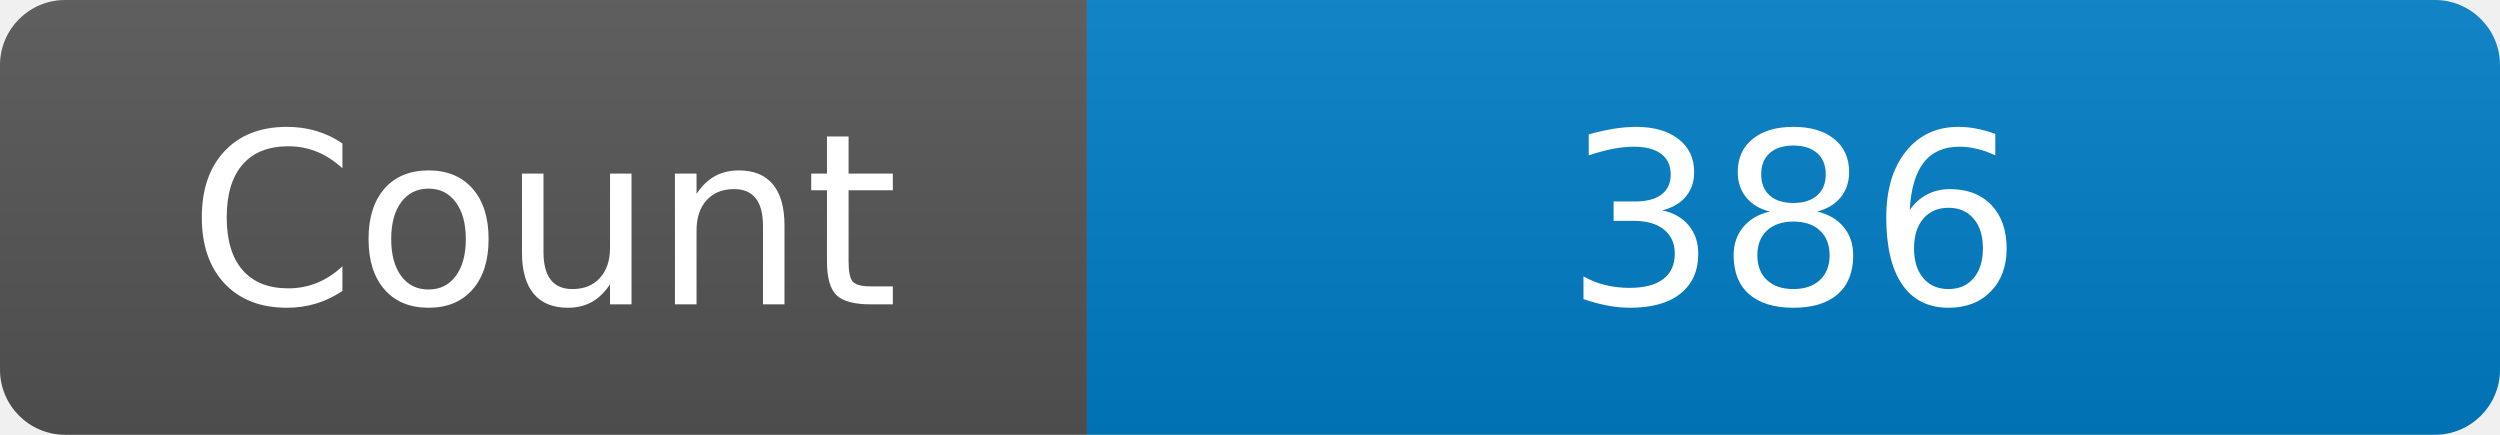
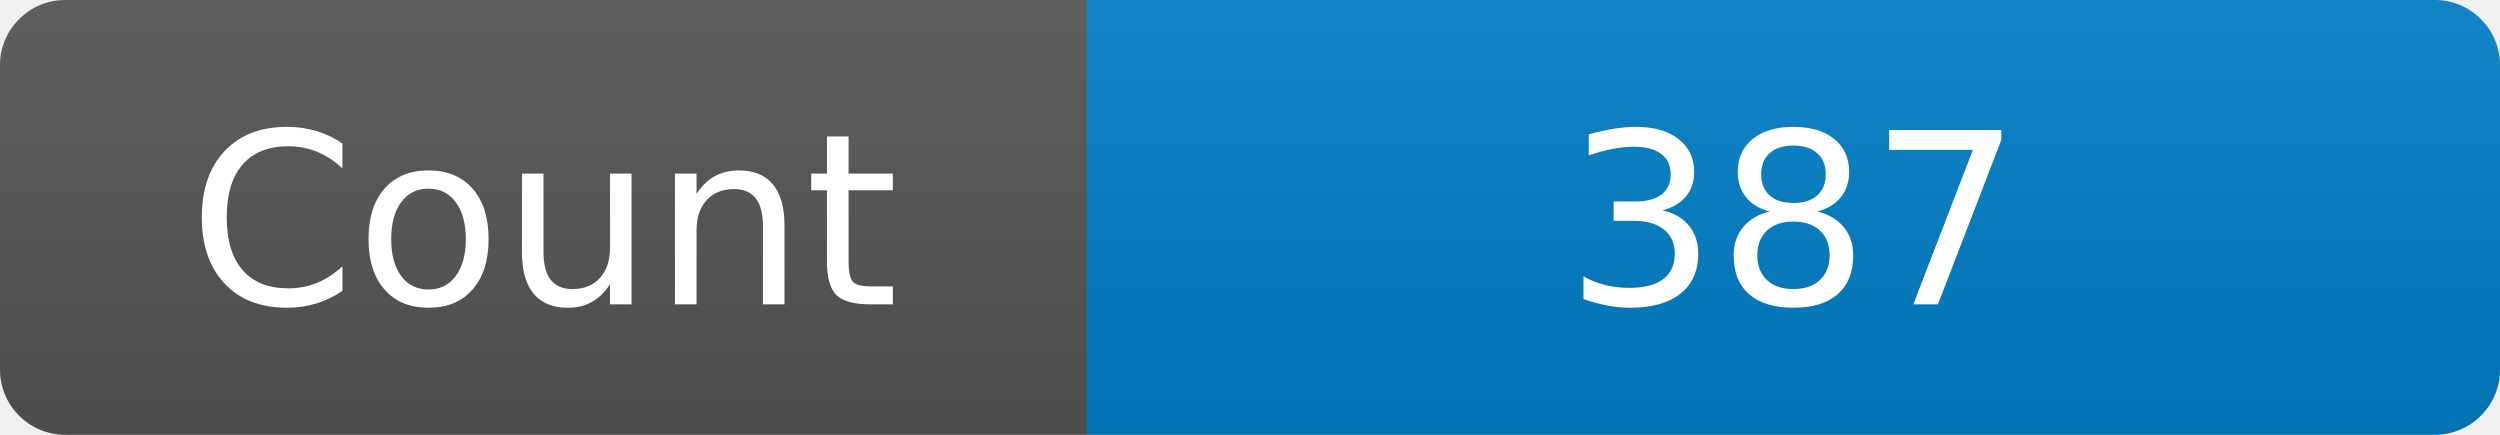
<svg xmlns="http://www.w3.org/2000/svg" width="115" height="20" role="img" aria-label="Maintained?: yes">
  <linearGradient id="s" x2="0" y2="100%">
    <stop offset="0" stop-color="#bbb" stop-opacity=".1" />
    <stop offset="1" stop-opacity=".1" />
  </linearGradient>
  <clipPath id="r">
    <rect width="115" height="20" rx="3" fill="#fff" />
  </clipPath>
  <g clip-path="url(#r)">
    <rect width="50" height="20" fill="#555" />
    <rect x="50" width="160" height="20" fill="#007ec6" />
    <rect width="115" height="20" fill="url(#s)" />
  </g>
  <g fill="#fff" text-anchor="middle" font-family="Verdana,Geneva,DejaVu Sans,sans-serif" font-size="110">
    <text x="250" y="140" transform="scale(.1)" fill="#fff">Count</text>
-     <text x="825" y="140" transform="scale(.1)" fill="#fff">386</text>
+     <text x="825" y="140" transform="scale(.1)" fill="#fff">387</text>
  </g>
</svg>
